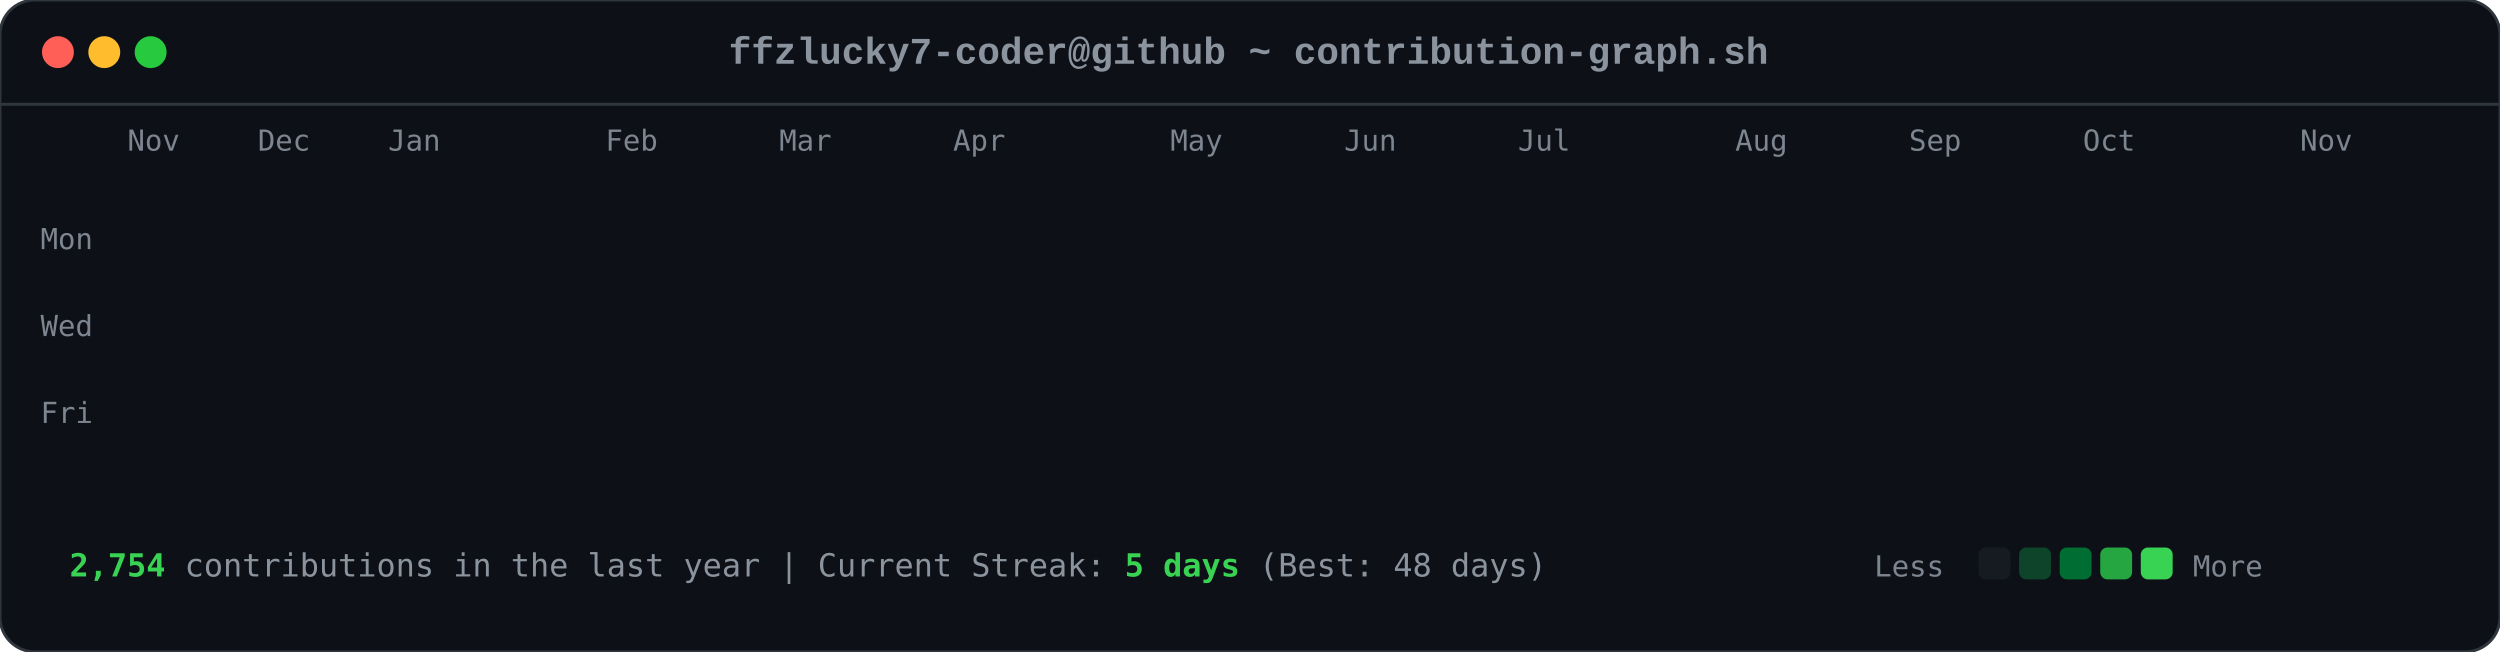
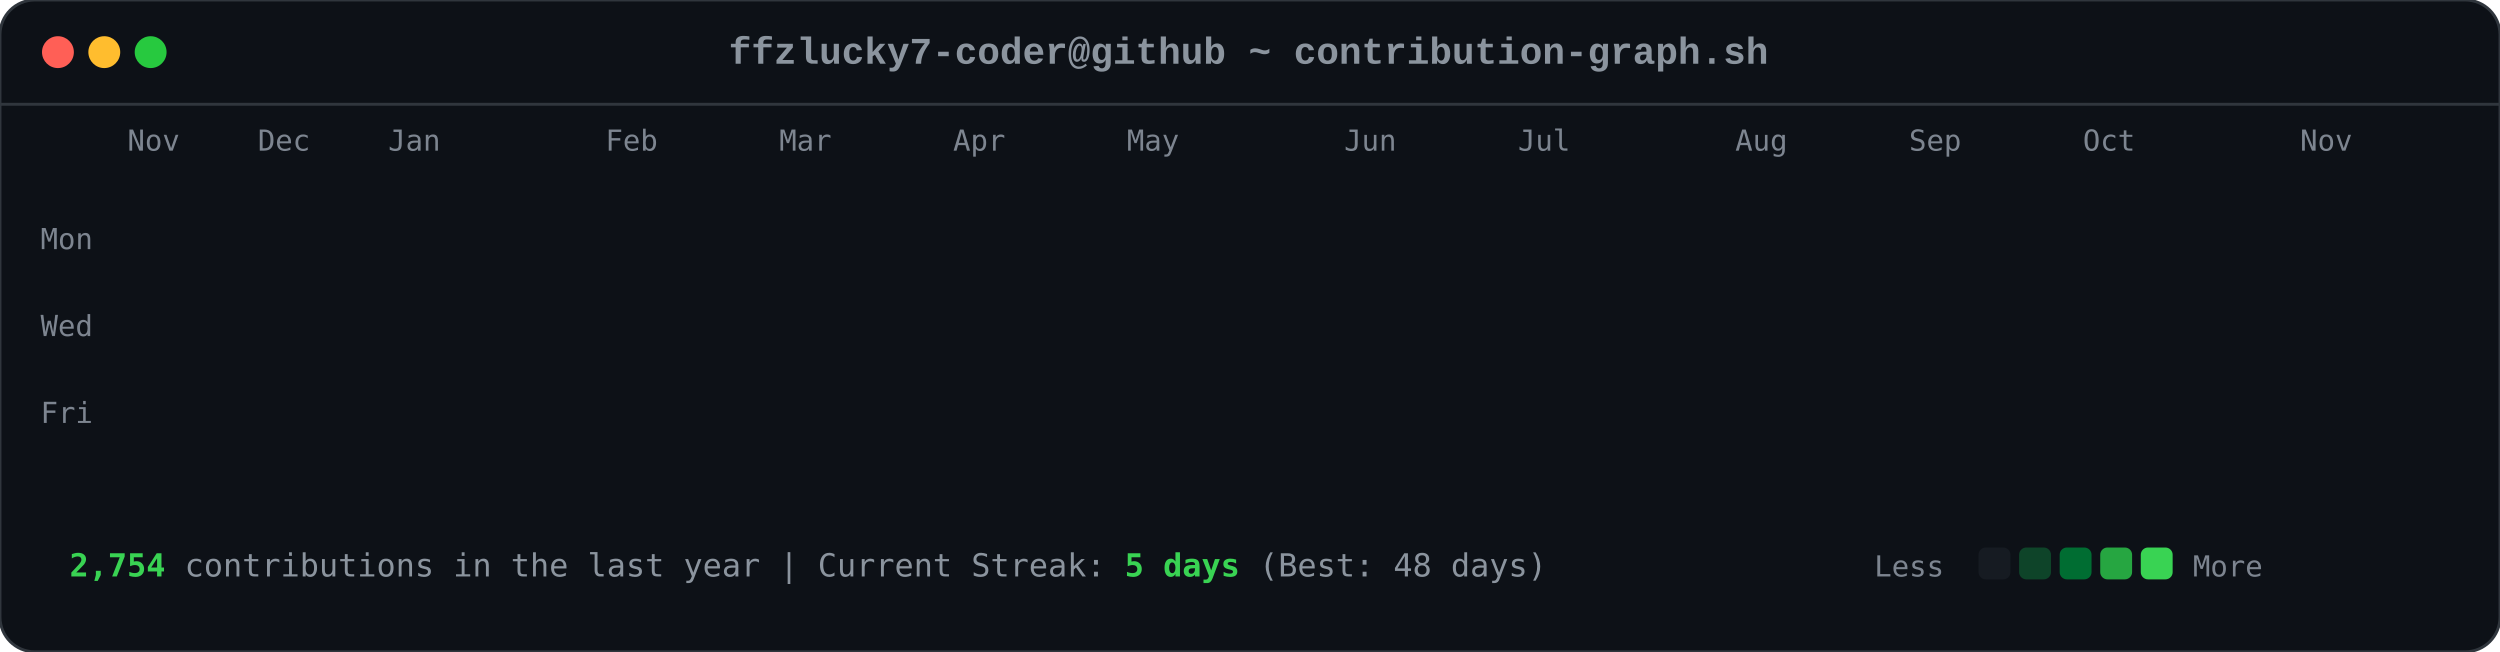
<svg xmlns="http://www.w3.org/2000/svg" viewBox="0 0 863 225" width="863" height="225">
  <style>

        .card-bg { fill: #0d1117; rx: 12px; ry: 12px; stroke: #30363d; stroke-width: 1px; }
        .font-mono { font-family: ui-monospace, SFMono-Regular, Consolas, 'Liberation Mono', Menlo, monospace; }
        .header-title { font-size: 13px; fill: #8b949e; font-weight: 600; }
        .axis-label { font-size: 10px; fill: #7d8590; font-family: ui-monospace, SFMono-Regular, Consolas, monospace; }
        .footer-text { font-size: 11px; fill: #8b949e; font-family: ui-monospace, SFMono-Regular, Consolas, monospace; }
        .stat-highlight { fill: #39d353; font-weight: 700; }
        
        .dot { rx: 6px; ry: 6px; }
        .dot-red { fill: #ff5f56; }
        .dot-yellow { fill: #ffbd2e; }
        .dot-green { fill: #27c93f; }
        
        .day-box {
            rx: 2.5px;
            ry: 2.5px;
            opacity: 0;
            animation: diagReveal 0.6s cubic-bezier(0.16, 1, 0.3, 1) forwards;
        }
        
        @keyframes diagReveal {
            0% { opacity: 0; transform: scale(0.2) translateY(-12px); }
            60% { opacity: 0.8; transform: scale(1.1) translateY(2px); }
            100% { opacity: 1; transform: scale(1) translateY(0); }
        }
    
</style>
  <rect width="863" height="225" class="card-bg" />
  <circle cx="20" cy="18" r="5.5" class="dot dot-red" />
  <circle cx="36" cy="18" r="5.5" class="dot dot-yellow" />
  <circle cx="52" cy="18" r="5.5" class="dot dot-green" />
  <text x="431" y="22" text-anchor="middle" class="font-mono header-title">ffzlucky7-coder@github ~ contribution-graph.sh</text>
  <line x1="0" y1="36" x2="863" y2="36" stroke="#30363d" stroke-width="1" />
  <text x="44" y="52" class="axis-label">Nov</text>
  <text x="89" y="52" class="axis-label">Dec</text>
  <text x="134" y="52" class="axis-label">Jan</text>
  <text x="209" y="52" class="axis-label">Feb</text>
  <text x="269" y="52" class="axis-label">Mar</text>
  <text x="329" y="52" class="axis-label">Apr</text>
-   <text x="404" y="52" class="axis-label">May</text>
+   <text x="389" y="52" class="axis-label">May</text>
  <text x="464" y="52" class="axis-label">Jun</text>
  <text x="524" y="52" class="axis-label">Jul</text>
  <text x="599" y="52" class="axis-label">Aug</text>
  <text x="659" y="52" class="axis-label">Sep</text>
  <text x="719" y="52" class="axis-label">Oct</text>
  <text x="794" y="52" class="axis-label">Nov</text>
  <text x="14" y="86" class="axis-label">Mon</text>
  <text x="14" y="116" class="axis-label">Wed</text>
  <text x="14" y="146" class="axis-label">Fri</text>
  <rect x="44" y="62" width="11" height="11" fill="#0e4429" class="day-box" style="animation-delay: 0.2s;" />
  <rect x="44" y="77" width="11" height="11" fill="#0e4429" class="day-box" style="animation-delay: 0.24s;" />
  <rect x="44" y="92" width="11" height="11" fill="#39d353" class="day-box" style="animation-delay: 0.28s;" />
  <rect x="44" y="107" width="11" height="11" fill="#0e4429" class="day-box" style="animation-delay: 0.32s;" />
  <rect x="44" y="122" width="11" height="11" fill="#26a641" class="day-box" style="animation-delay: 0.36s;" />
  <rect x="44" y="137" width="11" height="11" fill="#26a641" class="day-box" style="animation-delay: 0.4s;" />
  <rect x="44" y="152" width="11" height="11" fill="#26a641" class="day-box" style="animation-delay: 0.44s;" />
  <rect x="59" y="62" width="11" height="11" fill="#0e4429" class="day-box" style="animation-delay: 0.25s;" />
  <rect x="59" y="77" width="11" height="11" fill="#0e4429" class="day-box" style="animation-delay: 0.29s;" />
  <rect x="59" y="92" width="11" height="11" fill="#006d32" class="day-box" style="animation-delay: 0.33s;" />
  <rect x="59" y="107" width="11" height="11" fill="#161b22" class="day-box" style="animation-delay: 0.37s;" />
  <rect x="59" y="122" width="11" height="11" fill="#39d353" class="day-box" style="animation-delay: 0.41s;" />
  <rect x="59" y="137" width="11" height="11" fill="#69f0a0" class="day-box" style="animation-delay: 0.45s;" />
  <rect x="59" y="152" width="11" height="11" fill="#006d32" class="day-box" style="animation-delay: 0.49s;" />
  <rect x="74" y="62" width="11" height="11" fill="#26a641" class="day-box" style="animation-delay: 0.3s;" />
  <rect x="74" y="77" width="11" height="11" fill="#39d353" class="day-box" style="animation-delay: 0.34s;" />
  <rect x="74" y="92" width="11" height="11" fill="#161b22" class="day-box" style="animation-delay: 0.38s;" />
  <rect x="74" y="107" width="11" height="11" fill="#161b22" class="day-box" style="animation-delay: 0.42s;" />
  <rect x="74" y="122" width="11" height="11" fill="#006d32" class="day-box" style="animation-delay: 0.46s;" />
  <rect x="74" y="137" width="11" height="11" fill="#006d32" class="day-box" style="animation-delay: 0.5s;" />
  <rect x="74" y="152" width="11" height="11" fill="#26a641" class="day-box" style="animation-delay: 0.54s;" />
  <rect x="89" y="62" width="11" height="11" fill="#0e4429" class="day-box" style="animation-delay: 0.35s;" />
  <rect x="89" y="77" width="11" height="11" fill="#006d32" class="day-box" style="animation-delay: 0.39s;" />
  <rect x="89" y="92" width="11" height="11" fill="#39d353" class="day-box" style="animation-delay: 0.43s;" />
  <rect x="89" y="107" width="11" height="11" fill="#0e4429" class="day-box" style="animation-delay: 0.47s;" />
  <rect x="89" y="122" width="11" height="11" fill="#0e4429" class="day-box" style="animation-delay: 0.51s;" />
  <rect x="89" y="137" width="11" height="11" fill="#006d32" class="day-box" style="animation-delay: 0.55s;" />
  <rect x="89" y="152" width="11" height="11" fill="#0e4429" class="day-box" style="animation-delay: 0.59s;" />
  <rect x="104" y="62" width="11" height="11" fill="#006d32" class="day-box" style="animation-delay: 0.4s;" />
  <rect x="104" y="77" width="11" height="11" fill="#69f0a0" class="day-box" style="animation-delay: 0.44s;" />
  <rect x="104" y="92" width="11" height="11" fill="#0e4429" class="day-box" style="animation-delay: 0.48s;" />
  <rect x="104" y="107" width="11" height="11" fill="#161b22" class="day-box" style="animation-delay: 0.52s;" />
  <rect x="104" y="122" width="11" height="11" fill="#0e4429" class="day-box" style="animation-delay: 0.56s;" />
  <rect x="104" y="137" width="11" height="11" fill="#006d32" class="day-box" style="animation-delay: 0.6s;" />
  <rect x="104" y="152" width="11" height="11" fill="#69f0a0" class="day-box" style="animation-delay: 0.64s;" />
  <rect x="119" y="62" width="11" height="11" fill="#0e4429" class="day-box" style="animation-delay: 0.45s;" />
  <rect x="119" y="77" width="11" height="11" fill="#006d32" class="day-box" style="animation-delay: 0.49s;" />
  <rect x="119" y="92" width="11" height="11" fill="#006d32" class="day-box" style="animation-delay: 0.53s;" />
  <rect x="119" y="107" width="11" height="11" fill="#161b22" class="day-box" style="animation-delay: 0.57s;" />
  <rect x="119" y="122" width="11" height="11" fill="#26a641" class="day-box" style="animation-delay: 0.61s;" />
  <rect x="119" y="137" width="11" height="11" fill="#161b22" class="day-box" style="animation-delay: 0.65s;" />
  <rect x="119" y="152" width="11" height="11" fill="#26a641" class="day-box" style="animation-delay: 0.69s;" />
  <rect x="134" y="62" width="11" height="11" fill="#39d353" class="day-box" style="animation-delay: 0.5s;" />
  <rect x="134" y="77" width="11" height="11" fill="#006d32" class="day-box" style="animation-delay: 0.54s;" />
  <rect x="134" y="92" width="11" height="11" fill="#161b22" class="day-box" style="animation-delay: 0.58s;" />
  <rect x="134" y="107" width="11" height="11" fill="#161b22" class="day-box" style="animation-delay: 0.62s;" />
  <rect x="134" y="122" width="11" height="11" fill="#161b22" class="day-box" style="animation-delay: 0.66s;" />
  <rect x="134" y="137" width="11" height="11" fill="#0e4429" class="day-box" style="animation-delay: 0.7s;" />
  <rect x="134" y="152" width="11" height="11" fill="#006d32" class="day-box" style="animation-delay: 0.74s;" />
  <rect x="149" y="62" width="11" height="11" fill="#161b22" class="day-box" style="animation-delay: 0.55s;" />
  <rect x="149" y="77" width="11" height="11" fill="#0e4429" class="day-box" style="animation-delay: 0.59s;" />
  <rect x="149" y="92" width="11" height="11" fill="#161b22" class="day-box" style="animation-delay: 0.63s;" />
  <rect x="149" y="107" width="11" height="11" fill="#26a641" class="day-box" style="animation-delay: 0.67s;" />
  <rect x="149" y="122" width="11" height="11" fill="#161b22" class="day-box" style="animation-delay: 0.71s;" />
  <rect x="149" y="137" width="11" height="11" fill="#161b22" class="day-box" style="animation-delay: 0.75s;" />
  <rect x="149" y="152" width="11" height="11" fill="#26a641" class="day-box" style="animation-delay: 0.79s;" />
  <rect x="164" y="62" width="11" height="11" fill="#26a641" class="day-box" style="animation-delay: 0.6s;" />
  <rect x="164" y="77" width="11" height="11" fill="#26a641" class="day-box" style="animation-delay: 0.64s;" />
  <rect x="164" y="92" width="11" height="11" fill="#0e4429" class="day-box" style="animation-delay: 0.68s;" />
  <rect x="164" y="107" width="11" height="11" fill="#006d32" class="day-box" style="animation-delay: 0.72s;" />
  <rect x="164" y="122" width="11" height="11" fill="#26a641" class="day-box" style="animation-delay: 0.76s;" />
  <rect x="164" y="137" width="11" height="11" fill="#69f0a0" class="day-box" style="animation-delay: 0.8s;" />
  <rect x="164" y="152" width="11" height="11" fill="#006d32" class="day-box" style="animation-delay: 0.84s;" />
  <rect x="179" y="62" width="11" height="11" fill="#0e4429" class="day-box" style="animation-delay: 0.65s;" />
  <rect x="179" y="77" width="11" height="11" fill="#006d32" class="day-box" style="animation-delay: 0.69s;" />
  <rect x="179" y="92" width="11" height="11" fill="#0e4429" class="day-box" style="animation-delay: 0.73s;" />
  <rect x="179" y="107" width="11" height="11" fill="#006d32" class="day-box" style="animation-delay: 0.77s;" />
  <rect x="179" y="122" width="11" height="11" fill="#69f0a0" class="day-box" style="animation-delay: 0.81s;" />
  <rect x="179" y="137" width="11" height="11" fill="#26a641" class="day-box" style="animation-delay: 0.85s;" />
  <rect x="179" y="152" width="11" height="11" fill="#0e4429" class="day-box" style="animation-delay: 0.89s;" />
  <rect x="194" y="62" width="11" height="11" fill="#0e4429" class="day-box" style="animation-delay: 0.7s;" />
  <rect x="194" y="77" width="11" height="11" fill="#69f0a0" class="day-box" style="animation-delay: 0.74s;" />
  <rect x="194" y="92" width="11" height="11" fill="#39d353" class="day-box" style="animation-delay: 0.78s;" />
  <rect x="194" y="107" width="11" height="11" fill="#69f0a0" class="day-box" style="animation-delay: 0.82s;" />
  <rect x="194" y="122" width="11" height="11" fill="#161b22" class="day-box" style="animation-delay: 0.86s;" />
  <rect x="194" y="137" width="11" height="11" fill="#161b22" class="day-box" style="animation-delay: 0.9s;" />
  <rect x="194" y="152" width="11" height="11" fill="#161b22" class="day-box" style="animation-delay: 0.94s;" />
  <rect x="209" y="62" width="11" height="11" fill="#006d32" class="day-box" style="animation-delay: 0.75s;" />
  <rect x="209" y="77" width="11" height="11" fill="#161b22" class="day-box" style="animation-delay: 0.79s;" />
  <rect x="209" y="92" width="11" height="11" fill="#161b22" class="day-box" style="animation-delay: 0.83s;" />
  <rect x="209" y="107" width="11" height="11" fill="#0e4429" class="day-box" style="animation-delay: 0.87s;" />
  <rect x="209" y="122" width="11" height="11" fill="#39d353" class="day-box" style="animation-delay: 0.91s;" />
  <rect x="209" y="137" width="11" height="11" fill="#26a641" class="day-box" style="animation-delay: 0.95s;" />
  <rect x="209" y="152" width="11" height="11" fill="#006d32" class="day-box" style="animation-delay: 0.99s;" />
  <rect x="224" y="62" width="11" height="11" fill="#26a641" class="day-box" style="animation-delay: 0.8s;" />
  <rect x="224" y="77" width="11" height="11" fill="#26a641" class="day-box" style="animation-delay: 0.84s;" />
  <rect x="224" y="92" width="11" height="11" fill="#26a641" class="day-box" style="animation-delay: 0.88s;" />
  <rect x="224" y="107" width="11" height="11" fill="#0e4429" class="day-box" style="animation-delay: 0.92s;" />
  <rect x="224" y="122" width="11" height="11" fill="#69f0a0" class="day-box" style="animation-delay: 0.96s;" />
  <rect x="224" y="137" width="11" height="11" fill="#0e4429" class="day-box" style="animation-delay: 1.0s;" />
  <rect x="224" y="152" width="11" height="11" fill="#26a641" class="day-box" style="animation-delay: 1.04s;" />
  <rect x="239" y="62" width="11" height="11" fill="#161b22" class="day-box" style="animation-delay: 0.85s;" />
  <rect x="239" y="77" width="11" height="11" fill="#26a641" class="day-box" style="animation-delay: 0.89s;" />
  <rect x="239" y="92" width="11" height="11" fill="#0e4429" class="day-box" style="animation-delay: 0.93s;" />
  <rect x="239" y="107" width="11" height="11" fill="#69f0a0" class="day-box" style="animation-delay: 0.97s;" />
  <rect x="239" y="122" width="11" height="11" fill="#26a641" class="day-box" style="animation-delay: 1.01s;" />
  <rect x="239" y="137" width="11" height="11" fill="#006d32" class="day-box" style="animation-delay: 1.05s;" />
  <rect x="239" y="152" width="11" height="11" fill="#006d32" class="day-box" style="animation-delay: 1.09s;" />
  <rect x="254" y="62" width="11" height="11" fill="#161b22" class="day-box" style="animation-delay: 0.9s;" />
  <rect x="254" y="77" width="11" height="11" fill="#0e4429" class="day-box" style="animation-delay: 0.94s;" />
  <rect x="254" y="92" width="11" height="11" fill="#69f0a0" class="day-box" style="animation-delay: 0.98s;" />
  <rect x="254" y="107" width="11" height="11" fill="#26a641" class="day-box" style="animation-delay: 1.02s;" />
  <rect x="254" y="122" width="11" height="11" fill="#161b22" class="day-box" style="animation-delay: 1.06s;" />
  <rect x="254" y="137" width="11" height="11" fill="#0e4429" class="day-box" style="animation-delay: 1.1s;" />
  <rect x="254" y="152" width="11" height="11" fill="#0e4429" class="day-box" style="animation-delay: 1.14s;" />
  <rect x="269" y="62" width="11" height="11" fill="#26a641" class="day-box" style="animation-delay: 0.95s;" />
  <rect x="269" y="77" width="11" height="11" fill="#39d353" class="day-box" style="animation-delay: 0.99s;" />
  <rect x="269" y="92" width="11" height="11" fill="#69f0a0" class="day-box" style="animation-delay: 1.03s;" />
  <rect x="269" y="107" width="11" height="11" fill="#006d32" class="day-box" style="animation-delay: 1.07s;" />
  <rect x="269" y="122" width="11" height="11" fill="#006d32" class="day-box" style="animation-delay: 1.11s;" />
  <rect x="269" y="137" width="11" height="11" fill="#006d32" class="day-box" style="animation-delay: 1.15s;" />
  <rect x="269" y="152" width="11" height="11" fill="#006d32" class="day-box" style="animation-delay: 1.19s;" />
  <rect x="284" y="62" width="11" height="11" fill="#69f0a0" class="day-box" style="animation-delay: 1.0s;" />
  <rect x="284" y="77" width="11" height="11" fill="#39d353" class="day-box" style="animation-delay: 1.04s;" />
  <rect x="284" y="92" width="11" height="11" fill="#0e4429" class="day-box" style="animation-delay: 1.08s;" />
  <rect x="284" y="107" width="11" height="11" fill="#161b22" class="day-box" style="animation-delay: 1.12s;" />
  <rect x="284" y="122" width="11" height="11" fill="#39d353" class="day-box" style="animation-delay: 1.16s;" />
  <rect x="284" y="137" width="11" height="11" fill="#006d32" class="day-box" style="animation-delay: 1.2s;" />
  <rect x="284" y="152" width="11" height="11" fill="#26a641" class="day-box" style="animation-delay: 1.24s;" />
  <rect x="299" y="62" width="11" height="11" fill="#161b22" class="day-box" style="animation-delay: 1.05s;" />
  <rect x="299" y="77" width="11" height="11" fill="#69f0a0" class="day-box" style="animation-delay: 1.09s;" />
  <rect x="299" y="92" width="11" height="11" fill="#161b22" class="day-box" style="animation-delay: 1.13s;" />
  <rect x="299" y="107" width="11" height="11" fill="#161b22" class="day-box" style="animation-delay: 1.17s;" />
  <rect x="299" y="122" width="11" height="11" fill="#39d353" class="day-box" style="animation-delay: 1.21s;" />
  <rect x="299" y="137" width="11" height="11" fill="#69f0a0" class="day-box" style="animation-delay: 1.25s;" />
  <rect x="299" y="152" width="11" height="11" fill="#39d353" class="day-box" style="animation-delay: 1.29s;" />
  <rect x="314" y="62" width="11" height="11" fill="#39d353" class="day-box" style="animation-delay: 1.1s;" />
  <rect x="314" y="77" width="11" height="11" fill="#0e4429" class="day-box" style="animation-delay: 1.14s;" />
  <rect x="314" y="92" width="11" height="11" fill="#39d353" class="day-box" style="animation-delay: 1.18s;" />
  <rect x="314" y="107" width="11" height="11" fill="#39d353" class="day-box" style="animation-delay: 1.22s;" />
  <rect x="314" y="122" width="11" height="11" fill="#26a641" class="day-box" style="animation-delay: 1.26s;" />
  <rect x="314" y="137" width="11" height="11" fill="#39d353" class="day-box" style="animation-delay: 1.3s;" />
  <rect x="314" y="152" width="11" height="11" fill="#26a641" class="day-box" style="animation-delay: 1.34s;" />
  <rect x="329" y="62" width="11" height="11" fill="#161b22" class="day-box" style="animation-delay: 1.15s;" />
  <rect x="329" y="77" width="11" height="11" fill="#69f0a0" class="day-box" style="animation-delay: 1.19s;" />
  <rect x="329" y="92" width="11" height="11" fill="#69f0a0" class="day-box" style="animation-delay: 1.23s;" />
  <rect x="329" y="107" width="11" height="11" fill="#006d32" class="day-box" style="animation-delay: 1.27s;" />
  <rect x="329" y="122" width="11" height="11" fill="#69f0a0" class="day-box" style="animation-delay: 1.31s;" />
  <rect x="329" y="137" width="11" height="11" fill="#26a641" class="day-box" style="animation-delay: 1.35s;" />
  <rect x="329" y="152" width="11" height="11" fill="#006d32" class="day-box" style="animation-delay: 1.39s;" />
  <rect x="344" y="62" width="11" height="11" fill="#0e4429" class="day-box" style="animation-delay: 1.2s;" />
  <rect x="344" y="77" width="11" height="11" fill="#26a641" class="day-box" style="animation-delay: 1.24s;" />
  <rect x="344" y="92" width="11" height="11" fill="#006d32" class="day-box" style="animation-delay: 1.28s;" />
  <rect x="344" y="107" width="11" height="11" fill="#006d32" class="day-box" style="animation-delay: 1.32s;" />
  <rect x="344" y="122" width="11" height="11" fill="#0e4429" class="day-box" style="animation-delay: 1.36s;" />
  <rect x="344" y="137" width="11" height="11" fill="#69f0a0" class="day-box" style="animation-delay: 1.4s;" />
  <rect x="344" y="152" width="11" height="11" fill="#39d353" class="day-box" style="animation-delay: 1.44s;" />
  <rect x="359" y="62" width="11" height="11" fill="#006d32" class="day-box" style="animation-delay: 1.25s;" />
  <rect x="359" y="77" width="11" height="11" fill="#006d32" class="day-box" style="animation-delay: 1.29s;" />
  <rect x="359" y="92" width="11" height="11" fill="#39d353" class="day-box" style="animation-delay: 1.33s;" />
  <rect x="359" y="107" width="11" height="11" fill="#006d32" class="day-box" style="animation-delay: 1.37s;" />
  <rect x="359" y="122" width="11" height="11" fill="#69f0a0" class="day-box" style="animation-delay: 1.41s;" />
  <rect x="359" y="137" width="11" height="11" fill="#006d32" class="day-box" style="animation-delay: 1.45s;" />
  <rect x="359" y="152" width="11" height="11" fill="#0e4429" class="day-box" style="animation-delay: 1.49s;" />
  <rect x="374" y="62" width="11" height="11" fill="#39d353" class="day-box" style="animation-delay: 1.3s;" />
  <rect x="374" y="77" width="11" height="11" fill="#26a641" class="day-box" style="animation-delay: 1.34s;" />
  <rect x="374" y="92" width="11" height="11" fill="#006d32" class="day-box" style="animation-delay: 1.38s;" />
  <rect x="374" y="107" width="11" height="11" fill="#26a641" class="day-box" style="animation-delay: 1.42s;" />
  <rect x="374" y="122" width="11" height="11" fill="#161b22" class="day-box" style="animation-delay: 1.46s;" />
  <rect x="374" y="137" width="11" height="11" fill="#161b22" class="day-box" style="animation-delay: 1.5s;" />
  <rect x="374" y="152" width="11" height="11" fill="#161b22" class="day-box" style="animation-delay: 1.54s;" />
  <rect x="389" y="62" width="11" height="11" fill="#006d32" class="day-box" style="animation-delay: 1.35s;" />
  <rect x="389" y="77" width="11" height="11" fill="#006d32" class="day-box" style="animation-delay: 1.39s;" />
  <rect x="389" y="92" width="11" height="11" fill="#39d353" class="day-box" style="animation-delay: 1.43s;" />
  <rect x="389" y="107" width="11" height="11" fill="#161b22" class="day-box" style="animation-delay: 1.47s;" />
  <rect x="389" y="122" width="11" height="11" fill="#161b22" class="day-box" style="animation-delay: 1.51s;" />
  <rect x="389" y="137" width="11" height="11" fill="#26a641" class="day-box" style="animation-delay: 1.55s;" />
  <rect x="389" y="152" width="11" height="11" fill="#161b22" class="day-box" style="animation-delay: 1.59s;" />
  <rect x="404" y="62" width="11" height="11" fill="#39d353" class="day-box" style="animation-delay: 1.4s;" />
  <rect x="404" y="77" width="11" height="11" fill="#39d353" class="day-box" style="animation-delay: 1.44s;" />
  <rect x="404" y="92" width="11" height="11" fill="#26a641" class="day-box" style="animation-delay: 1.48s;" />
  <rect x="404" y="107" width="11" height="11" fill="#0e4429" class="day-box" style="animation-delay: 1.52s;" />
  <rect x="404" y="122" width="11" height="11" fill="#006d32" class="day-box" style="animation-delay: 1.56s;" />
  <rect x="404" y="137" width="11" height="11" fill="#006d32" class="day-box" style="animation-delay: 1.6s;" />
  <rect x="404" y="152" width="11" height="11" fill="#0e4429" class="day-box" style="animation-delay: 1.64s;" />
  <rect x="419" y="62" width="11" height="11" fill="#006d32" class="day-box" style="animation-delay: 1.45s;" />
  <rect x="419" y="77" width="11" height="11" fill="#006d32" class="day-box" style="animation-delay: 1.49s;" />
  <rect x="419" y="92" width="11" height="11" fill="#161b22" class="day-box" style="animation-delay: 1.53s;" />
  <rect x="419" y="107" width="11" height="11" fill="#006d32" class="day-box" style="animation-delay: 1.57s;" />
  <rect x="419" y="122" width="11" height="11" fill="#161b22" class="day-box" style="animation-delay: 1.61s;" />
  <rect x="419" y="137" width="11" height="11" fill="#006d32" class="day-box" style="animation-delay: 1.65s;" />
  <rect x="419" y="152" width="11" height="11" fill="#26a641" class="day-box" style="animation-delay: 1.69s;" />
  <rect x="434" y="62" width="11" height="11" fill="#006d32" class="day-box" style="animation-delay: 1.5s;" />
  <rect x="434" y="77" width="11" height="11" fill="#006d32" class="day-box" style="animation-delay: 1.54s;" />
  <rect x="434" y="92" width="11" height="11" fill="#39d353" class="day-box" style="animation-delay: 1.58s;" />
  <rect x="434" y="107" width="11" height="11" fill="#161b22" class="day-box" style="animation-delay: 1.62s;" />
  <rect x="434" y="122" width="11" height="11" fill="#69f0a0" class="day-box" style="animation-delay: 1.66s;" />
  <rect x="434" y="137" width="11" height="11" fill="#006d32" class="day-box" style="animation-delay: 1.7s;" />
  <rect x="434" y="152" width="11" height="11" fill="#006d32" class="day-box" style="animation-delay: 1.74s;" />
  <rect x="449" y="62" width="11" height="11" fill="#006d32" class="day-box" style="animation-delay: 1.55s;" />
  <rect x="449" y="77" width="11" height="11" fill="#69f0a0" class="day-box" style="animation-delay: 1.59s;" />
  <rect x="449" y="92" width="11" height="11" fill="#0e4429" class="day-box" style="animation-delay: 1.63s;" />
  <rect x="449" y="107" width="11" height="11" fill="#0e4429" class="day-box" style="animation-delay: 1.67s;" />
  <rect x="449" y="122" width="11" height="11" fill="#0e4429" class="day-box" style="animation-delay: 1.71s;" />
  <rect x="449" y="137" width="11" height="11" fill="#69f0a0" class="day-box" style="animation-delay: 1.75s;" />
  <rect x="449" y="152" width="11" height="11" fill="#161b22" class="day-box" style="animation-delay: 1.79s;" />
  <rect x="464" y="62" width="11" height="11" fill="#006d32" class="day-box" style="animation-delay: 1.6s;" />
  <rect x="464" y="77" width="11" height="11" fill="#26a641" class="day-box" style="animation-delay: 1.64s;" />
  <rect x="464" y="92" width="11" height="11" fill="#006d32" class="day-box" style="animation-delay: 1.68s;" />
  <rect x="464" y="107" width="11" height="11" fill="#26a641" class="day-box" style="animation-delay: 1.72s;" />
  <rect x="464" y="122" width="11" height="11" fill="#0e4429" class="day-box" style="animation-delay: 1.76s;" />
  <rect x="464" y="137" width="11" height="11" fill="#0e4429" class="day-box" style="animation-delay: 1.8s;" />
  <rect x="464" y="152" width="11" height="11" fill="#69f0a0" class="day-box" style="animation-delay: 1.84s;" />
  <rect x="479" y="62" width="11" height="11" fill="#26a641" class="day-box" style="animation-delay: 1.65s;" />
  <rect x="479" y="77" width="11" height="11" fill="#39d353" class="day-box" style="animation-delay: 1.69s;" />
  <rect x="479" y="92" width="11" height="11" fill="#39d353" class="day-box" style="animation-delay: 1.73s;" />
  <rect x="479" y="107" width="11" height="11" fill="#26a641" class="day-box" style="animation-delay: 1.77s;" />
  <rect x="479" y="122" width="11" height="11" fill="#006d32" class="day-box" style="animation-delay: 1.81s;" />
  <rect x="479" y="137" width="11" height="11" fill="#26a641" class="day-box" style="animation-delay: 1.85s;" />
  <rect x="479" y="152" width="11" height="11" fill="#161b22" class="day-box" style="animation-delay: 1.89s;" />
  <rect x="494" y="62" width="11" height="11" fill="#161b22" class="day-box" style="animation-delay: 1.7s;" />
  <rect x="494" y="77" width="11" height="11" fill="#69f0a0" class="day-box" style="animation-delay: 1.74s;" />
  <rect x="494" y="92" width="11" height="11" fill="#006d32" class="day-box" style="animation-delay: 1.78s;" />
  <rect x="494" y="107" width="11" height="11" fill="#69f0a0" class="day-box" style="animation-delay: 1.82s;" />
  <rect x="494" y="122" width="11" height="11" fill="#39d353" class="day-box" style="animation-delay: 1.86s;" />
  <rect x="494" y="137" width="11" height="11" fill="#006d32" class="day-box" style="animation-delay: 1.9s;" />
  <rect x="494" y="152" width="11" height="11" fill="#006d32" class="day-box" style="animation-delay: 1.94s;" />
  <rect x="509" y="62" width="11" height="11" fill="#26a641" class="day-box" style="animation-delay: 1.75s;" />
  <rect x="509" y="77" width="11" height="11" fill="#39d353" class="day-box" style="animation-delay: 1.79s;" />
  <rect x="509" y="92" width="11" height="11" fill="#006d32" class="day-box" style="animation-delay: 1.83s;" />
  <rect x="509" y="107" width="11" height="11" fill="#39d353" class="day-box" style="animation-delay: 1.87s;" />
  <rect x="509" y="122" width="11" height="11" fill="#26a641" class="day-box" style="animation-delay: 1.91s;" />
  <rect x="509" y="137" width="11" height="11" fill="#26a641" class="day-box" style="animation-delay: 1.95s;" />
  <rect x="509" y="152" width="11" height="11" fill="#006d32" class="day-box" style="animation-delay: 1.99s;" />
  <rect x="524" y="62" width="11" height="11" fill="#006d32" class="day-box" style="animation-delay: 1.8s;" />
  <rect x="524" y="77" width="11" height="11" fill="#006d32" class="day-box" style="animation-delay: 1.84s;" />
  <rect x="524" y="92" width="11" height="11" fill="#26a641" class="day-box" style="animation-delay: 1.88s;" />
  <rect x="524" y="107" width="11" height="11" fill="#006d32" class="day-box" style="animation-delay: 1.92s;" />
  <rect x="524" y="122" width="11" height="11" fill="#006d32" class="day-box" style="animation-delay: 1.96s;" />
  <rect x="524" y="137" width="11" height="11" fill="#0e4429" class="day-box" style="animation-delay: 2.0s;" />
  <rect x="524" y="152" width="11" height="11" fill="#26a641" class="day-box" style="animation-delay: 2.04s;" />
  <rect x="539" y="62" width="11" height="11" fill="#26a641" class="day-box" style="animation-delay: 1.85s;" />
  <rect x="539" y="77" width="11" height="11" fill="#69f0a0" class="day-box" style="animation-delay: 1.89s;" />
  <rect x="539" y="92" width="11" height="11" fill="#161b22" class="day-box" style="animation-delay: 1.93s;" />
  <rect x="539" y="107" width="11" height="11" fill="#161b22" class="day-box" style="animation-delay: 1.97s;" />
  <rect x="539" y="122" width="11" height="11" fill="#006d32" class="day-box" style="animation-delay: 2.01s;" />
  <rect x="539" y="137" width="11" height="11" fill="#26a641" class="day-box" style="animation-delay: 2.05s;" />
  <rect x="539" y="152" width="11" height="11" fill="#0e4429" class="day-box" style="animation-delay: 2.09s;" />
  <rect x="554" y="62" width="11" height="11" fill="#0e4429" class="day-box" style="animation-delay: 1.9s;" />
  <rect x="554" y="77" width="11" height="11" fill="#0e4429" class="day-box" style="animation-delay: 1.94s;" />
  <rect x="554" y="92" width="11" height="11" fill="#006d32" class="day-box" style="animation-delay: 1.98s;" />
  <rect x="554" y="107" width="11" height="11" fill="#161b22" class="day-box" style="animation-delay: 2.02s;" />
  <rect x="554" y="122" width="11" height="11" fill="#39d353" class="day-box" style="animation-delay: 2.06s;" />
  <rect x="554" y="137" width="11" height="11" fill="#161b22" class="day-box" style="animation-delay: 2.1s;" />
  <rect x="554" y="152" width="11" height="11" fill="#0e4429" class="day-box" style="animation-delay: 2.14s;" />
  <rect x="569" y="62" width="11" height="11" fill="#39d353" class="day-box" style="animation-delay: 1.95s;" />
  <rect x="569" y="77" width="11" height="11" fill="#006d32" class="day-box" style="animation-delay: 1.99s;" />
  <rect x="569" y="92" width="11" height="11" fill="#39d353" class="day-box" style="animation-delay: 2.03s;" />
  <rect x="569" y="107" width="11" height="11" fill="#006d32" class="day-box" style="animation-delay: 2.07s;" />
  <rect x="569" y="122" width="11" height="11" fill="#26a641" class="day-box" style="animation-delay: 2.11s;" />
  <rect x="569" y="137" width="11" height="11" fill="#26a641" class="day-box" style="animation-delay: 2.15s;" />
  <rect x="569" y="152" width="11" height="11" fill="#161b22" class="day-box" style="animation-delay: 2.19s;" />
  <rect x="584" y="62" width="11" height="11" fill="#006d32" class="day-box" style="animation-delay: 2.0s;" />
  <rect x="584" y="77" width="11" height="11" fill="#0e4429" class="day-box" style="animation-delay: 2.04s;" />
  <rect x="584" y="92" width="11" height="11" fill="#006d32" class="day-box" style="animation-delay: 2.08s;" />
  <rect x="584" y="107" width="11" height="11" fill="#006d32" class="day-box" style="animation-delay: 2.12s;" />
  <rect x="584" y="122" width="11" height="11" fill="#006d32" class="day-box" style="animation-delay: 2.16s;" />
  <rect x="584" y="137" width="11" height="11" fill="#161b22" class="day-box" style="animation-delay: 2.2s;" />
  <rect x="584" y="152" width="11" height="11" fill="#26a641" class="day-box" style="animation-delay: 2.24s;" />
  <rect x="599" y="62" width="11" height="11" fill="#26a641" class="day-box" style="animation-delay: 2.05s;" />
  <rect x="599" y="77" width="11" height="11" fill="#161b22" class="day-box" style="animation-delay: 2.09s;" />
  <rect x="599" y="92" width="11" height="11" fill="#161b22" class="day-box" style="animation-delay: 2.13s;" />
  <rect x="599" y="107" width="11" height="11" fill="#0e4429" class="day-box" style="animation-delay: 2.17s;" />
  <rect x="599" y="122" width="11" height="11" fill="#39d353" class="day-box" style="animation-delay: 2.21s;" />
  <rect x="599" y="137" width="11" height="11" fill="#006d32" class="day-box" style="animation-delay: 2.25s;" />
  <rect x="599" y="152" width="11" height="11" fill="#69f0a0" class="day-box" style="animation-delay: 2.29s;" />
  <rect x="614" y="62" width="11" height="11" fill="#26a641" class="day-box" style="animation-delay: 2.1s;" />
  <rect x="614" y="77" width="11" height="11" fill="#26a641" class="day-box" style="animation-delay: 2.14s;" />
  <rect x="614" y="92" width="11" height="11" fill="#69f0a0" class="day-box" style="animation-delay: 2.18s;" />
  <rect x="614" y="107" width="11" height="11" fill="#161b22" class="day-box" style="animation-delay: 2.22s;" />
  <rect x="614" y="122" width="11" height="11" fill="#006d32" class="day-box" style="animation-delay: 2.26s;" />
  <rect x="614" y="137" width="11" height="11" fill="#0e4429" class="day-box" style="animation-delay: 2.3s;" />
  <rect x="614" y="152" width="11" height="11" fill="#161b22" class="day-box" style="animation-delay: 2.34s;" />
  <rect x="629" y="62" width="11" height="11" fill="#26a641" class="day-box" style="animation-delay: 2.15s;" />
  <rect x="629" y="77" width="11" height="11" fill="#161b22" class="day-box" style="animation-delay: 2.19s;" />
  <rect x="629" y="92" width="11" height="11" fill="#006d32" class="day-box" style="animation-delay: 2.23s;" />
  <rect x="629" y="107" width="11" height="11" fill="#39d353" class="day-box" style="animation-delay: 2.27s;" />
  <rect x="629" y="122" width="11" height="11" fill="#006d32" class="day-box" style="animation-delay: 2.31s;" />
  <rect x="629" y="137" width="11" height="11" fill="#26a641" class="day-box" style="animation-delay: 2.35s;" />
  <rect x="629" y="152" width="11" height="11" fill="#006d32" class="day-box" style="animation-delay: 2.39s;" />
  <rect x="644" y="62" width="11" height="11" fill="#161b22" class="day-box" style="animation-delay: 2.2s;" />
  <rect x="644" y="77" width="11" height="11" fill="#26a641" class="day-box" style="animation-delay: 2.24s;" />
  <rect x="644" y="92" width="11" height="11" fill="#26a641" class="day-box" style="animation-delay: 2.28s;" />
  <rect x="644" y="107" width="11" height="11" fill="#26a641" class="day-box" style="animation-delay: 2.32s;" />
  <rect x="644" y="122" width="11" height="11" fill="#39d353" class="day-box" style="animation-delay: 2.36s;" />
  <rect x="644" y="137" width="11" height="11" fill="#0e4429" class="day-box" style="animation-delay: 2.4s;" />
  <rect x="644" y="152" width="11" height="11" fill="#26a641" class="day-box" style="animation-delay: 2.44s;" />
  <rect x="659" y="62" width="11" height="11" fill="#26a641" class="day-box" style="animation-delay: 2.25s;" />
  <rect x="659" y="77" width="11" height="11" fill="#006d32" class="day-box" style="animation-delay: 2.29s;" />
  <rect x="659" y="92" width="11" height="11" fill="#0e4429" class="day-box" style="animation-delay: 2.33s;" />
  <rect x="659" y="107" width="11" height="11" fill="#0e4429" class="day-box" style="animation-delay: 2.37s;" />
  <rect x="659" y="122" width="11" height="11" fill="#26a641" class="day-box" style="animation-delay: 2.41s;" />
  <rect x="659" y="137" width="11" height="11" fill="#006d32" class="day-box" style="animation-delay: 2.45s;" />
  <rect x="659" y="152" width="11" height="11" fill="#26a641" class="day-box" style="animation-delay: 2.49s;" />
  <rect x="674" y="62" width="11" height="11" fill="#26a641" class="day-box" style="animation-delay: 2.3s;" />
  <rect x="674" y="77" width="11" height="11" fill="#161b22" class="day-box" style="animation-delay: 2.34s;" />
  <rect x="674" y="92" width="11" height="11" fill="#39d353" class="day-box" style="animation-delay: 2.38s;" />
  <rect x="674" y="107" width="11" height="11" fill="#39d353" class="day-box" style="animation-delay: 2.42s;" />
  <rect x="674" y="122" width="11" height="11" fill="#161b22" class="day-box" style="animation-delay: 2.46s;" />
  <rect x="674" y="137" width="11" height="11" fill="#006d32" class="day-box" style="animation-delay: 2.5s;" />
  <rect x="674" y="152" width="11" height="11" fill="#161b22" class="day-box" style="animation-delay: 2.54s;" />
  <rect x="689" y="62" width="11" height="11" fill="#006d32" class="day-box" style="animation-delay: 2.35s;" />
  <rect x="689" y="77" width="11" height="11" fill="#26a641" class="day-box" style="animation-delay: 2.39s;" />
  <rect x="689" y="92" width="11" height="11" fill="#161b22" class="day-box" style="animation-delay: 2.43s;" />
  <rect x="689" y="107" width="11" height="11" fill="#161b22" class="day-box" style="animation-delay: 2.47s;" />
  <rect x="689" y="122" width="11" height="11" fill="#161b22" class="day-box" style="animation-delay: 2.51s;" />
  <rect x="689" y="137" width="11" height="11" fill="#006d32" class="day-box" style="animation-delay: 2.55s;" />
  <rect x="689" y="152" width="11" height="11" fill="#26a641" class="day-box" style="animation-delay: 2.59s;" />
  <rect x="704" y="62" width="11" height="11" fill="#26a641" class="day-box" style="animation-delay: 2.4s;" />
  <rect x="704" y="77" width="11" height="11" fill="#0e4429" class="day-box" style="animation-delay: 2.44s;" />
  <rect x="704" y="92" width="11" height="11" fill="#161b22" class="day-box" style="animation-delay: 2.48s;" />
  <rect x="704" y="107" width="11" height="11" fill="#161b22" class="day-box" style="animation-delay: 2.52s;" />
  <rect x="704" y="122" width="11" height="11" fill="#26a641" class="day-box" style="animation-delay: 2.56s;" />
  <rect x="704" y="137" width="11" height="11" fill="#0e4429" class="day-box" style="animation-delay: 2.6s;" />
  <rect x="704" y="152" width="11" height="11" fill="#39d353" class="day-box" style="animation-delay: 2.64s;" />
  <rect x="719" y="62" width="11" height="11" fill="#26a641" class="day-box" style="animation-delay: 2.45s;" />
  <rect x="719" y="77" width="11" height="11" fill="#161b22" class="day-box" style="animation-delay: 2.49s;" />
  <rect x="719" y="92" width="11" height="11" fill="#161b22" class="day-box" style="animation-delay: 2.53s;" />
  <rect x="719" y="107" width="11" height="11" fill="#161b22" class="day-box" style="animation-delay: 2.57s;" />
  <rect x="719" y="122" width="11" height="11" fill="#006d32" class="day-box" style="animation-delay: 2.61s;" />
  <rect x="719" y="137" width="11" height="11" fill="#161b22" class="day-box" style="animation-delay: 2.65s;" />
  <rect x="719" y="152" width="11" height="11" fill="#0e4429" class="day-box" style="animation-delay: 2.69s;" />
  <rect x="734" y="62" width="11" height="11" fill="#161b22" class="day-box" style="animation-delay: 2.5s;" />
  <rect x="734" y="77" width="11" height="11" fill="#006d32" class="day-box" style="animation-delay: 2.54s;" />
  <rect x="734" y="92" width="11" height="11" fill="#26a641" class="day-box" style="animation-delay: 2.58s;" />
  <rect x="734" y="107" width="11" height="11" fill="#26a641" class="day-box" style="animation-delay: 2.62s;" />
  <rect x="734" y="122" width="11" height="11" fill="#39d353" class="day-box" style="animation-delay: 2.66s;" />
  <rect x="734" y="137" width="11" height="11" fill="#006d32" class="day-box" style="animation-delay: 2.7s;" />
  <rect x="734" y="152" width="11" height="11" fill="#26a641" class="day-box" style="animation-delay: 2.74s;" />
  <rect x="749" y="62" width="11" height="11" fill="#0e4429" class="day-box" style="animation-delay: 2.55s;" />
  <rect x="749" y="77" width="11" height="11" fill="#006d32" class="day-box" style="animation-delay: 2.59s;" />
  <rect x="749" y="92" width="11" height="11" fill="#26a641" class="day-box" style="animation-delay: 2.63s;" />
  <rect x="749" y="107" width="11" height="11" fill="#0e4429" class="day-box" style="animation-delay: 2.67s;" />
  <rect x="749" y="122" width="11" height="11" fill="#161b22" class="day-box" style="animation-delay: 2.71s;" />
  <rect x="749" y="137" width="11" height="11" fill="#0e4429" class="day-box" style="animation-delay: 2.75s;" />
  <rect x="749" y="152" width="11" height="11" fill="#161b22" class="day-box" style="animation-delay: 2.79s;" />
  <rect x="764" y="62" width="11" height="11" fill="#161b22" class="day-box" style="animation-delay: 2.6s;" />
  <rect x="764" y="77" width="11" height="11" fill="#69f0a0" class="day-box" style="animation-delay: 2.64s;" />
  <rect x="764" y="92" width="11" height="11" fill="#006d32" class="day-box" style="animation-delay: 2.68s;" />
  <rect x="764" y="107" width="11" height="11" fill="#161b22" class="day-box" style="animation-delay: 2.72s;" />
  <rect x="764" y="122" width="11" height="11" fill="#006d32" class="day-box" style="animation-delay: 2.76s;" />
  <rect x="764" y="137" width="11" height="11" fill="#69f0a0" class="day-box" style="animation-delay: 2.8s;" />
  <rect x="764" y="152" width="11" height="11" fill="#39d353" class="day-box" style="animation-delay: 2.84s;" />
  <rect x="779" y="62" width="11" height="11" fill="#26a641" class="day-box" style="animation-delay: 2.65s;" />
  <rect x="779" y="77" width="11" height="11" fill="#161b22" class="day-box" style="animation-delay: 2.69s;" />
  <rect x="779" y="92" width="11" height="11" fill="#39d353" class="day-box" style="animation-delay: 2.73s;" />
  <rect x="779" y="107" width="11" height="11" fill="#006d32" class="day-box" style="animation-delay: 2.77s;" />
  <rect x="779" y="122" width="11" height="11" fill="#0e4429" class="day-box" style="animation-delay: 2.81s;" />
  <rect x="779" y="137" width="11" height="11" fill="#26a641" class="day-box" style="animation-delay: 2.85s;" />
  <rect x="779" y="152" width="11" height="11" fill="#69f0a0" class="day-box" style="animation-delay: 2.89s;" />
  <rect x="794" y="62" width="11" height="11" fill="#006d32" class="day-box" style="animation-delay: 2.7s;" />
  <rect x="794" y="77" width="11" height="11" fill="#0e4429" class="day-box" style="animation-delay: 2.74s;" />
  <rect x="794" y="92" width="11" height="11" fill="#006d32" class="day-box" style="animation-delay: 2.78s;" />
  <rect x="794" y="107" width="11" height="11" fill="#26a641" class="day-box" style="animation-delay: 2.82s;" />
  <rect x="794" y="122" width="11" height="11" fill="#69f0a0" class="day-box" style="animation-delay: 2.86s;" />
  <rect x="794" y="137" width="11" height="11" fill="#39d353" class="day-box" style="animation-delay: 2.9s;" />
  <rect x="794" y="152" width="11" height="11" fill="#161b22" class="day-box" style="animation-delay: 2.94s;" />
  <rect x="809" y="62" width="11" height="11" fill="#39d353" class="day-box" style="animation-delay: 2.75s;" />
  <rect x="809" y="77" width="11" height="11" fill="#0e4429" class="day-box" style="animation-delay: 2.79s;" />
  <rect x="809" y="92" width="11" height="11" fill="#161b22" class="day-box" style="animation-delay: 2.83s;" />
  <rect x="809" y="107" width="11" height="11" fill="#69f0a0" class="day-box" style="animation-delay: 2.87s;" />
  <rect x="809" y="122" width="11" height="11" fill="#006d32" class="day-box" style="animation-delay: 2.91s;" />
  <rect x="809" y="137" width="11" height="11" fill="#006d32" class="day-box" style="animation-delay: 2.95s;" />
  <rect x="809" y="152" width="11" height="11" fill="#39d353" class="day-box" style="animation-delay: 2.99s;" />
  <rect x="824" y="62" width="11" height="11" fill="#006d32" class="day-box" style="animation-delay: 2.8s;" />
  <text x="24" y="199" class="footer-text">
    <tspan class="stat-highlight">2,754</tspan> contributions in the last year | 
Current Streak: <tspan class="stat-highlight">5 days</tspan> (Best: 48 days)
</text>
  <text x="647" y="199" class="axis-label">Less</text>
  <rect x="683" y="189" width="11" height="11" fill="#161b22" rx="2.5" ry="2.5" />
  <rect x="697" y="189" width="11" height="11" fill="#0e4429" rx="2.5" ry="2.5" />
  <rect x="711" y="189" width="11" height="11" fill="#006d32" rx="2.5" ry="2.5" />
  <rect x="725" y="189" width="11" height="11" fill="#26a641" rx="2.5" ry="2.5" />
  <rect x="739" y="189" width="11" height="11" fill="#39d353" rx="2.5" ry="2.5" />
  <text x="757" y="199" class="axis-label">More</text>
</svg>
